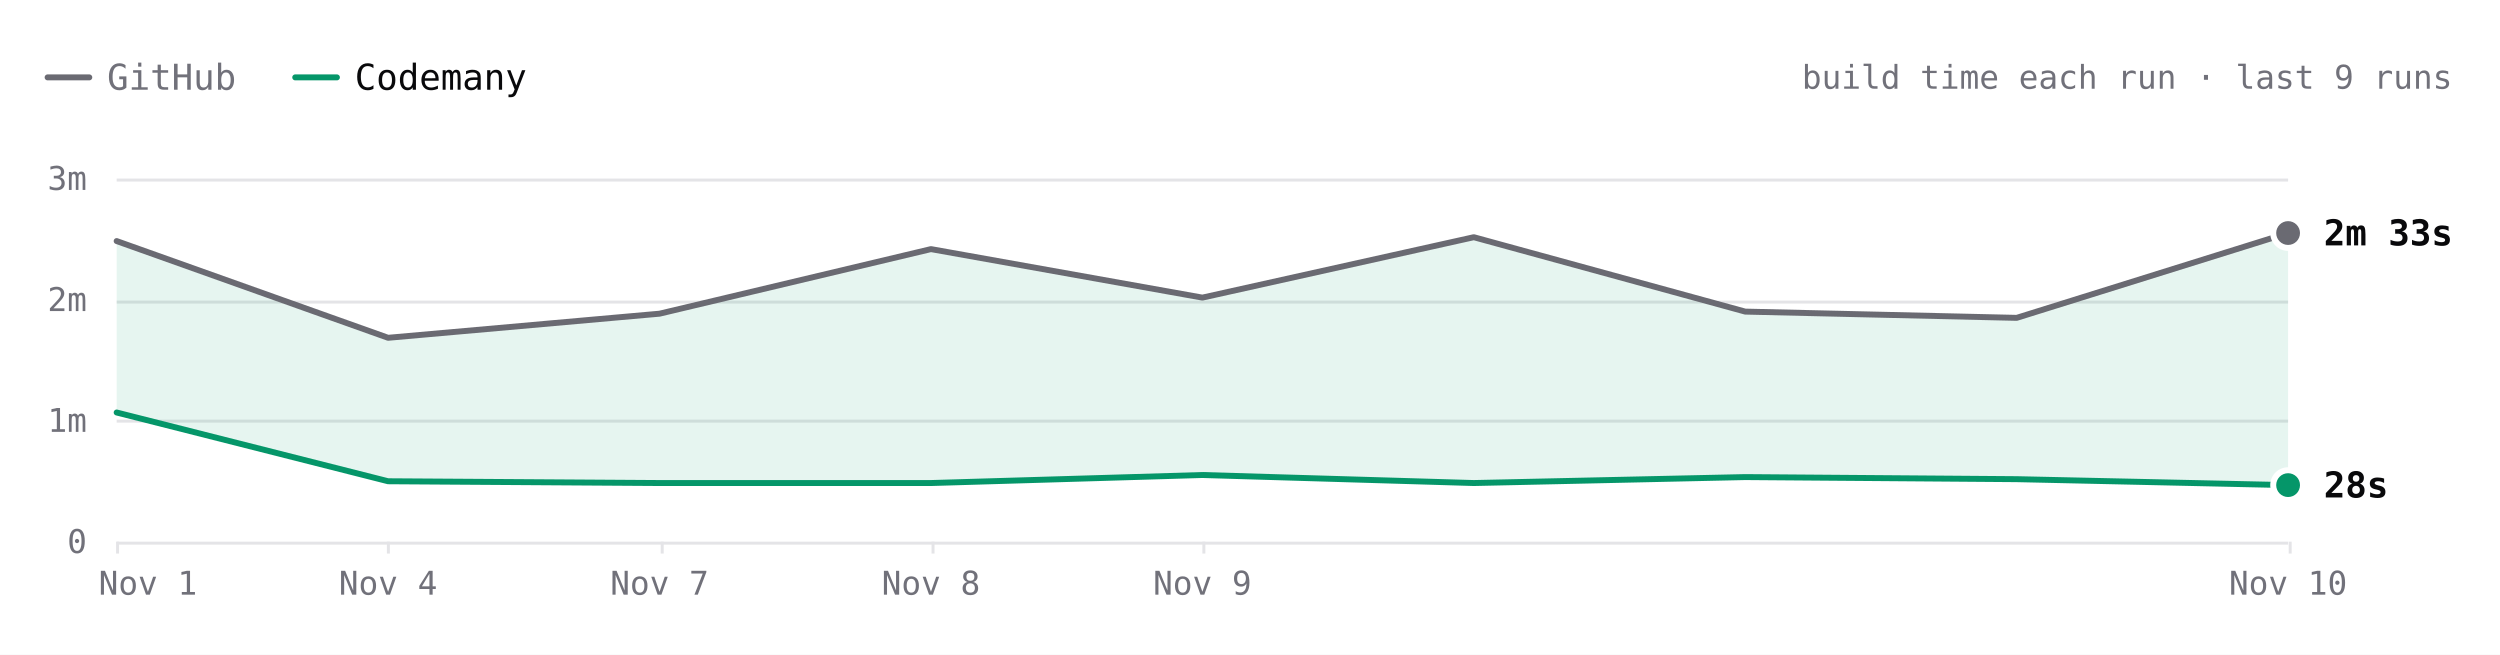
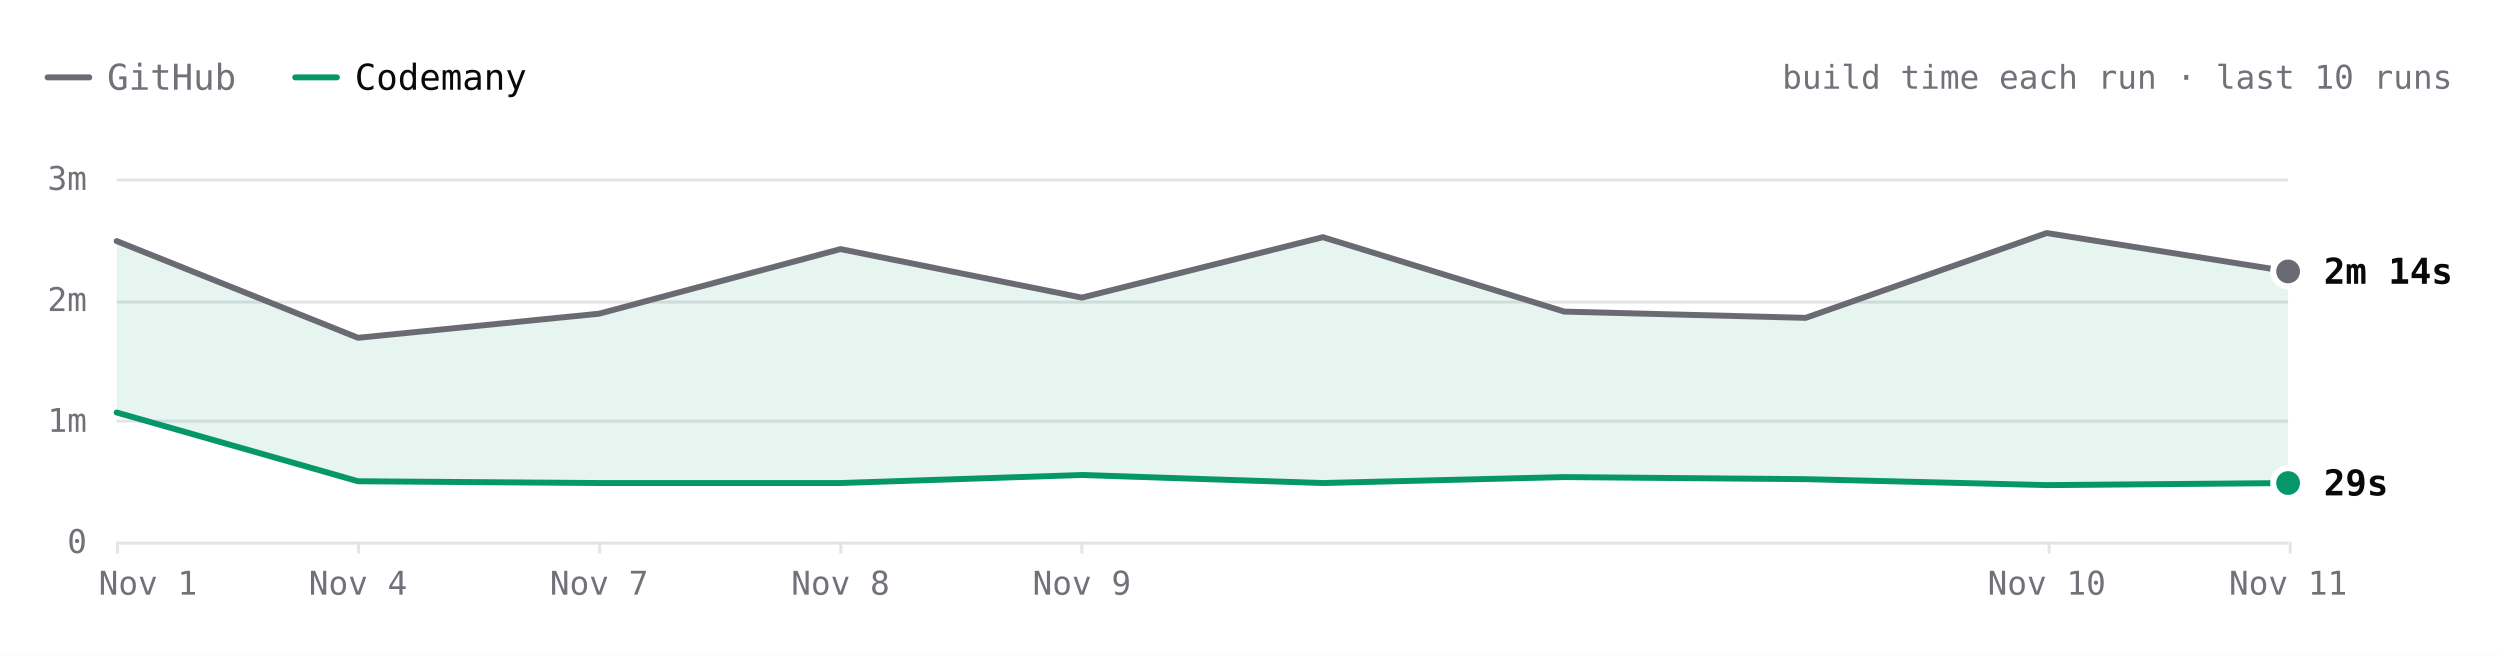
- <svg xmlns="http://www.w3.org/2000/svg" viewBox="0 0 840 220" width="840" height="220" role="img" aria-label="Hugo build time each run over the last 9 runs. Latest: GitHub 2m 33s, Codemany 28s. Overall: 4.0× faster." font-family="'JetBrains Mono', ui-monospace, SFMono-Regular, Menlo, monospace" style="max-width:100%;height:auto;font-variant-numeric:tabular-nums">
+ <svg xmlns="http://www.w3.org/2000/svg" viewBox="0 0 840 220" width="840" height="220" role="img" aria-label="Hugo build time each run over the last 10 runs. Latest: GitHub 2m 14s, Codemany 29s. Overall: 4.3× faster." font-family="'JetBrains Mono', ui-monospace, SFMono-Regular, Menlo, monospace" style="max-width:100%;height:auto;font-variant-numeric:tabular-nums">
  <rect width="840" height="220" fill="#ffffff" />
  <path d="M16 26h14" stroke="#6a6a72" stroke-width="2" stroke-linecap="round" />
  <text x="36" y="26" font-size="12" fill="#71717a" dominant-baseline="central">GitHub</text>
  <path d="M99.2 26h14" stroke="#059669" stroke-width="2" stroke-linecap="round" />
  <text x="119.2" y="26" font-size="12" fill="#09090b" dominant-baseline="central">Codemany</text>
-   <text x="824" y="26" font-size="11" fill="#71717a" text-anchor="end" dominant-baseline="central">build time each run · last 9 runs</text>
+   <text x="824" y="26" font-size="11" fill="#71717a" text-anchor="end" dominant-baseline="central">build time each run · last 10 runs</text>
  <path d="M39.2 182.5L768.8 182.5" stroke="#e4e4e7" stroke-width="1" fill="none" />
  <text x="29.2" y="182" font-size="11" fill="#71717a" text-anchor="end" dominant-baseline="central">0</text>
  <path d="M39.2 141.5L768.8 141.5" stroke="#e4e4e7" stroke-width="1" fill="none" />
  <text x="29.2" y="141.3" font-size="11" fill="#71717a" text-anchor="end" dominant-baseline="central">1m</text>
  <path d="M39.2 101.5L768.8 101.5" stroke="#e4e4e7" stroke-width="1" fill="none" />
  <text x="29.2" y="100.7" font-size="11" fill="#71717a" text-anchor="end" dominant-baseline="central">2m</text>
  <path d="M39.2 60.5L768.8 60.5" stroke="#e4e4e7" stroke-width="1" fill="none" />
  <text x="29.2" y="60" font-size="11" fill="#71717a" text-anchor="end" dominant-baseline="central">3m</text>
  <path d="M769.5 182L769.5 186" stroke="#e4e4e7" stroke-width="1" fill="none" />
-   <text x="768.8" y="196" font-size="11" fill="#71717a" text-anchor="middle" dominant-baseline="central">Nov 10</text>
-   <path d="M404.5 182L404.5 186" stroke="#e4e4e7" stroke-width="1" fill="none" />
-   <text x="404" y="196" font-size="11" fill="#71717a" text-anchor="middle" dominant-baseline="central">Nov 9</text>
-   <path d="M313.5 182L313.5 186" stroke="#e4e4e7" stroke-width="1" fill="none" />
-   <text x="312.8" y="196" font-size="11" fill="#71717a" text-anchor="middle" dominant-baseline="central">Nov 8</text>
-   <path d="M222.5 182L222.5 186" stroke="#e4e4e7" stroke-width="1" fill="none" />
-   <text x="221.6" y="196" font-size="11" fill="#71717a" text-anchor="middle" dominant-baseline="central">Nov 7</text>
-   <path d="M130.5 182L130.5 186" stroke="#e4e4e7" stroke-width="1" fill="none" />
-   <text x="130.4" y="196" font-size="11" fill="#71717a" text-anchor="middle" dominant-baseline="central">Nov 4</text>
+   <text x="768.8" y="196" font-size="11" fill="#71717a" text-anchor="middle" dominant-baseline="central">Nov 11</text>
+   <path d="M688.5 182L688.5 186" stroke="#e4e4e7" stroke-width="1" fill="none" />
+   <text x="687.7" y="196" font-size="11" fill="#71717a" text-anchor="middle" dominant-baseline="central">Nov 10</text>
+   <path d="M363.5 182L363.5 186" stroke="#e4e4e7" stroke-width="1" fill="none" />
+   <text x="363.5" y="196" font-size="11" fill="#71717a" text-anchor="middle" dominant-baseline="central">Nov 9</text>
+   <path d="M282.5 182L282.5 186" stroke="#e4e4e7" stroke-width="1" fill="none" />
+   <text x="282.4" y="196" font-size="11" fill="#71717a" text-anchor="middle" dominant-baseline="central">Nov 8</text>
+   <path d="M201.5 182L201.5 186" stroke="#e4e4e7" stroke-width="1" fill="none" />
+   <text x="201.3" y="196" font-size="11" fill="#71717a" text-anchor="middle" dominant-baseline="central">Nov 7</text>
+   <path d="M120.5 182L120.5 186" stroke="#e4e4e7" stroke-width="1" fill="none" />
+   <text x="120.3" y="196" font-size="11" fill="#71717a" text-anchor="middle" dominant-baseline="central">Nov 4</text>
  <path d="M39.5 182L39.5 186" stroke="#e4e4e7" stroke-width="1" fill="none" />
  <text x="49.7" y="196" font-size="11" fill="#71717a" text-anchor="middle" dominant-baseline="central">Nov 1</text>
-   <path d="M39.2 81L130.4 113.5L221.6 105.4L312.8 83.7L404 100L495.2 79.7L586.4 104.7L677.6 106.8L768.8 78.3L768.8 163L677.6 161L586.4 160.3L495.2 162.3L404 159.6L312.8 162.3L221.6 162.3L130.4 161.7L39.2 138.6Z" fill="rgba(5,150,105,0.10)" />
-   <path d="M39.2 81L130.4 113.5L221.6 105.4L312.8 83.7L404 100L495.2 79.7L586.4 104.7L677.6 106.8L768.8 78.3" fill="none" stroke="#6a6a72" stroke-width="2" stroke-linecap="round" stroke-linejoin="round" />
-   <path d="M39.2 138.6L130.4 161.7L221.6 162.3L312.8 162.3L404 159.6L495.2 162.3L586.4 160.3L677.6 161L768.8 163" fill="none" stroke="#059669" stroke-width="2" stroke-linecap="round" stroke-linejoin="round" />
-   <circle cx="768.8" cy="78.3" r="6" fill="#ffffff" />
-   <circle cx="768.8" cy="78.3" r="4" fill="#6a6a72" />
-   <text x="780.8" y="78.3" font-size="12" fill="#09090b" font-weight="600" dominant-baseline="central">2m 33s</text>
-   <circle cx="768.8" cy="163" r="6" fill="#ffffff" />
-   <circle cx="768.8" cy="163" r="4" fill="#059669" />
-   <text x="780.8" y="163" font-size="12" fill="#09090b" font-weight="600" dominant-baseline="central">28s</text>
+   <path d="M39.2 81L120.3 113.5L201.3 105.4L282.4 83.7L363.5 100L444.5 79.7L525.6 104.7L606.7 106.8L687.7 78.3L768.8 91.2L768.8 162.3L687.7 163L606.7 161L525.6 160.3L444.5 162.3L363.5 159.6L282.4 162.3L201.3 162.3L120.3 161.7L39.2 138.6Z" fill="rgba(5,150,105,0.10)" />
+   <path d="M39.2 81L120.3 113.5L201.3 105.4L282.4 83.7L363.5 100L444.5 79.7L525.6 104.7L606.7 106.8L687.7 78.3L768.8 91.2" fill="none" stroke="#6a6a72" stroke-width="2" stroke-linecap="round" stroke-linejoin="round" />
+   <path d="M39.2 138.6L120.3 161.7L201.3 162.3L282.4 162.3L363.5 159.6L444.5 162.3L525.6 160.3L606.7 161L687.7 163L768.8 162.3" fill="none" stroke="#059669" stroke-width="2" stroke-linecap="round" stroke-linejoin="round" />
+   <circle cx="768.8" cy="91.2" r="6" fill="#ffffff" />
+   <circle cx="768.8" cy="91.2" r="4" fill="#6a6a72" />
+   <text x="780.8" y="91.2" font-size="12" fill="#09090b" font-weight="600" dominant-baseline="central">2m 14s</text>
+   <circle cx="768.8" cy="162.3" r="6" fill="#ffffff" />
+   <circle cx="768.8" cy="162.3" r="4" fill="#059669" />
+   <text x="780.8" y="162.3" font-size="12" fill="#09090b" font-weight="600" dominant-baseline="central">29s</text>
  <circle class="bench-mark" cx="39.2" cy="81" r="12" fill="#ffffff" fill-opacity="0" data-tip="Hugo · GitHub · 2m 29s · Nov 1, 14:12 UTC" data-href="https://github.com/codemanyhq/bench-private/actions/runs/41357757246/job/125001439104" style="cursor:pointer" />
  <circle class="bench-mark" cx="39.2" cy="138.6" r="12" fill="#ffffff" fill-opacity="0" data-tip="Hugo · Codemany · 1m 04s · Nov 1, 14:12 UTC" data-href="https://github.com/codemanyhq/bench/actions/runs/41189686531/job/124809425392" style="cursor:pointer" />
-   <circle class="bench-mark" cx="130.4" cy="113.5" r="12" fill="#ffffff" fill-opacity="0" data-tip="Hugo · GitHub · 1m 41s · Nov 4, 10:59 UTC" data-href="https://github.com/codemanyhq/bench-private/actions/runs/41834014108/job/126588227187" style="cursor:pointer" />
-   <circle class="bench-mark" cx="130.4" cy="161.7" r="12" fill="#ffffff" fill-opacity="0" data-tip="Hugo · Codemany · 30s · Nov 4, 10:59 UTC" data-href="https://github.com/codemanyhq/bench/actions/runs/41817717722/job/126532686624" style="cursor:pointer" />
-   <circle class="bench-mark" cx="221.6" cy="105.4" r="12" fill="#ffffff" fill-opacity="0" data-tip="Hugo · GitHub · 1m 53s · Nov 7, 05:27 UTC" data-href="https://github.com/codemanyhq/bench-private/actions/runs/42342779574/job/128313955187" style="cursor:pointer" />
-   <circle class="bench-mark" cx="221.6" cy="162.3" r="12" fill="#ffffff" fill-opacity="0" data-tip="Hugo · Codemany · 29s · Nov 7, 05:27 UTC" data-href="https://github.com/codemanyhq/bench/actions/runs/42363100897/job/128383571569" style="cursor:pointer" />
-   <circle class="bench-mark" cx="312.8" cy="83.7" r="12" fill="#ffffff" fill-opacity="0" data-tip="Hugo · GitHub · 2m 25s · Nov 8, 10:27 UTC" data-href="https://github.com/codemanyhq/bench-private/actions/runs/42477866952/job/128905525184" style="cursor:pointer" />
-   <circle class="bench-mark" cx="312.8" cy="162.3" r="12" fill="#ffffff" fill-opacity="0" data-tip="Hugo · Codemany · 29s · Nov 8, 10:27 UTC" data-href="https://github.com/codemanyhq/bench/actions/runs/42471415877/job/128905482117" style="cursor:pointer" />
-   <circle class="bench-mark" cx="404" cy="100" r="12" fill="#ffffff" fill-opacity="0" data-tip="Hugo · GitHub · 2m 01s · Nov 9, 11:37 UTC" data-href="https://github.com/codemanyhq/bench-private/actions/runs/42629210782/job/129200880913" style="cursor:pointer" />
-   <circle class="bench-mark" cx="404" cy="159.6" r="12" fill="#ffffff" fill-opacity="0" data-tip="Hugo · Codemany · 33s · Nov 9, 11:37 UTC" data-href="https://github.com/codemanyhq/bench/actions/runs/42610365978/job/129324781063" style="cursor:pointer" />
-   <circle class="bench-mark" cx="495.2" cy="79.7" r="12" fill="#ffffff" fill-opacity="0" data-tip="Hugo · GitHub · 2m 31s · Nov 9, 17:39 UTC" data-href="https://github.com/codemanyhq/bench-private/actions/runs/42666683657/job/129332199459" style="cursor:pointer" />
-   <circle class="bench-mark" cx="495.2" cy="162.3" r="12" fill="#ffffff" fill-opacity="0" data-tip="Hugo · Codemany · 29s · Nov 9, 17:39 UTC" data-href="https://github.com/codemanyhq/bench/actions/runs/42666681693/job/129350909282" style="cursor:pointer" />
-   <circle class="bench-mark" cx="586.4" cy="104.7" r="12" fill="#ffffff" fill-opacity="0" data-tip="Hugo · GitHub · 1m 54s · Nov 9, 18:24 UTC" data-href="https://github.com/codemanyhq/bench-private/actions/runs/42673660556/job/129350955104" style="cursor:pointer" />
-   <circle class="bench-mark" cx="586.4" cy="160.3" r="12" fill="#ffffff" fill-opacity="0" data-tip="Hugo · Codemany · 32s · Nov 9, 18:24 UTC" data-href="https://github.com/codemanyhq/bench/actions/runs/42674474739/job/129403442151" style="cursor:pointer" />
-   <circle class="bench-mark" cx="677.6" cy="106.8" r="12" fill="#ffffff" fill-opacity="0" data-tip="Hugo · GitHub · 1m 51s · Nov 9, 18:46 UTC" data-href="https://github.com/codemanyhq/bench-private/actions/runs/42677014514/job/129361080679" style="cursor:pointer" />
-   <circle class="bench-mark" cx="677.6" cy="161" r="12" fill="#ffffff" fill-opacity="0" data-tip="Hugo · Codemany · 31s · Nov 9, 18:46 UTC" data-href="https://github.com/codemanyhq/bench/actions/runs/42681122621/job/129406018347" style="cursor:pointer" />
-   <circle class="bench-mark" cx="768.8" cy="78.3" r="12" fill="#ffffff" fill-opacity="0" data-tip="Hugo · GitHub · 2m 33s · Nov 10, 11:16 UTC" data-href="https://github.com/codemanyhq/bench-private/actions/runs/42824521252/job/129858446839" style="cursor:pointer" />
-   <circle class="bench-mark" cx="768.8" cy="163" r="12" fill="#ffffff" fill-opacity="0" data-tip="Hugo · Codemany · 28s · Nov 10, 11:16 UTC" data-href="https://github.com/codemanyhq/bench/actions/runs/42805942110/job/129815996382" style="cursor:pointer" />
+   <circle class="bench-mark" cx="120.3" cy="113.5" r="12" fill="#ffffff" fill-opacity="0" data-tip="Hugo · GitHub · 1m 41s · Nov 4, 10:59 UTC" data-href="https://github.com/codemanyhq/bench-private/actions/runs/41834014108/job/126588227187" style="cursor:pointer" />
+   <circle class="bench-mark" cx="120.3" cy="161.7" r="12" fill="#ffffff" fill-opacity="0" data-tip="Hugo · Codemany · 30s · Nov 4, 10:59 UTC" data-href="https://github.com/codemanyhq/bench/actions/runs/41817717722/job/126532686624" style="cursor:pointer" />
+   <circle class="bench-mark" cx="201.3" cy="105.4" r="12" fill="#ffffff" fill-opacity="0" data-tip="Hugo · GitHub · 1m 53s · Nov 7, 05:27 UTC" data-href="https://github.com/codemanyhq/bench-private/actions/runs/42342779574/job/128313955187" style="cursor:pointer" />
+   <circle class="bench-mark" cx="201.3" cy="162.3" r="12" fill="#ffffff" fill-opacity="0" data-tip="Hugo · Codemany · 29s · Nov 7, 05:27 UTC" data-href="https://github.com/codemanyhq/bench/actions/runs/42363100897/job/128383571569" style="cursor:pointer" />
+   <circle class="bench-mark" cx="282.4" cy="83.7" r="12" fill="#ffffff" fill-opacity="0" data-tip="Hugo · GitHub · 2m 25s · Nov 8, 10:27 UTC" data-href="https://github.com/codemanyhq/bench-private/actions/runs/42477866952/job/128905525184" style="cursor:pointer" />
+   <circle class="bench-mark" cx="282.4" cy="162.3" r="12" fill="#ffffff" fill-opacity="0" data-tip="Hugo · Codemany · 29s · Nov 8, 10:27 UTC" data-href="https://github.com/codemanyhq/bench/actions/runs/42471415877/job/128905482117" style="cursor:pointer" />
+   <circle class="bench-mark" cx="363.5" cy="100" r="12" fill="#ffffff" fill-opacity="0" data-tip="Hugo · GitHub · 2m 01s · Nov 9, 11:37 UTC" data-href="https://github.com/codemanyhq/bench-private/actions/runs/42629210782/job/129200880913" style="cursor:pointer" />
+   <circle class="bench-mark" cx="363.5" cy="159.6" r="12" fill="#ffffff" fill-opacity="0" data-tip="Hugo · Codemany · 33s · Nov 9, 11:37 UTC" data-href="https://github.com/codemanyhq/bench/actions/runs/42610365978/job/129324781063" style="cursor:pointer" />
+   <circle class="bench-mark" cx="444.5" cy="79.7" r="12" fill="#ffffff" fill-opacity="0" data-tip="Hugo · GitHub · 2m 31s · Nov 9, 17:39 UTC" data-href="https://github.com/codemanyhq/bench-private/actions/runs/42666683657/job/129332199459" style="cursor:pointer" />
+   <circle class="bench-mark" cx="444.5" cy="162.3" r="12" fill="#ffffff" fill-opacity="0" data-tip="Hugo · Codemany · 29s · Nov 9, 17:39 UTC" data-href="https://github.com/codemanyhq/bench/actions/runs/42666681693/job/129350909282" style="cursor:pointer" />
+   <circle class="bench-mark" cx="525.6" cy="104.7" r="12" fill="#ffffff" fill-opacity="0" data-tip="Hugo · GitHub · 1m 54s · Nov 9, 18:24 UTC" data-href="https://github.com/codemanyhq/bench-private/actions/runs/42673660556/job/129350955104" style="cursor:pointer" />
+   <circle class="bench-mark" cx="525.6" cy="160.3" r="12" fill="#ffffff" fill-opacity="0" data-tip="Hugo · Codemany · 32s · Nov 9, 18:24 UTC" data-href="https://github.com/codemanyhq/bench/actions/runs/42674474739/job/129403442151" style="cursor:pointer" />
+   <circle class="bench-mark" cx="606.7" cy="106.8" r="12" fill="#ffffff" fill-opacity="0" data-tip="Hugo · GitHub · 1m 51s · Nov 9, 18:46 UTC" data-href="https://github.com/codemanyhq/bench-private/actions/runs/42677014514/job/129361080679" style="cursor:pointer" />
+   <circle class="bench-mark" cx="606.7" cy="161" r="12" fill="#ffffff" fill-opacity="0" data-tip="Hugo · Codemany · 31s · Nov 9, 18:46 UTC" data-href="https://github.com/codemanyhq/bench/actions/runs/42681122621/job/129406018347" style="cursor:pointer" />
+   <circle class="bench-mark" cx="687.7" cy="78.3" r="12" fill="#ffffff" fill-opacity="0" data-tip="Hugo · GitHub · 2m 33s · Nov 10, 11:16 UTC" data-href="https://github.com/codemanyhq/bench-private/actions/runs/42824521252/job/129858446839" style="cursor:pointer" />
+   <circle class="bench-mark" cx="687.7" cy="163" r="12" fill="#ffffff" fill-opacity="0" data-tip="Hugo · Codemany · 28s · Nov 10, 11:16 UTC" data-href="https://github.com/codemanyhq/bench/actions/runs/42805942110/job/129815996382" style="cursor:pointer" />
+   <circle class="bench-mark" cx="768.8" cy="91.2" r="12" fill="#ffffff" fill-opacity="0" data-tip="Hugo · GitHub · 2m 14s · Nov 11, 11:02 UTC" data-href="https://github.com/codemanyhq/bench-private/actions/runs/43022642066/job/130529430391" style="cursor:pointer" />
+   <circle class="bench-mark" cx="768.8" cy="162.3" r="12" fill="#ffffff" fill-opacity="0" data-tip="Hugo · Codemany · 29s · Nov 11, 11:02 UTC" data-href="https://github.com/codemanyhq/bench/actions/runs/43008288526/job/130481244830" style="cursor:pointer" />
</svg>
